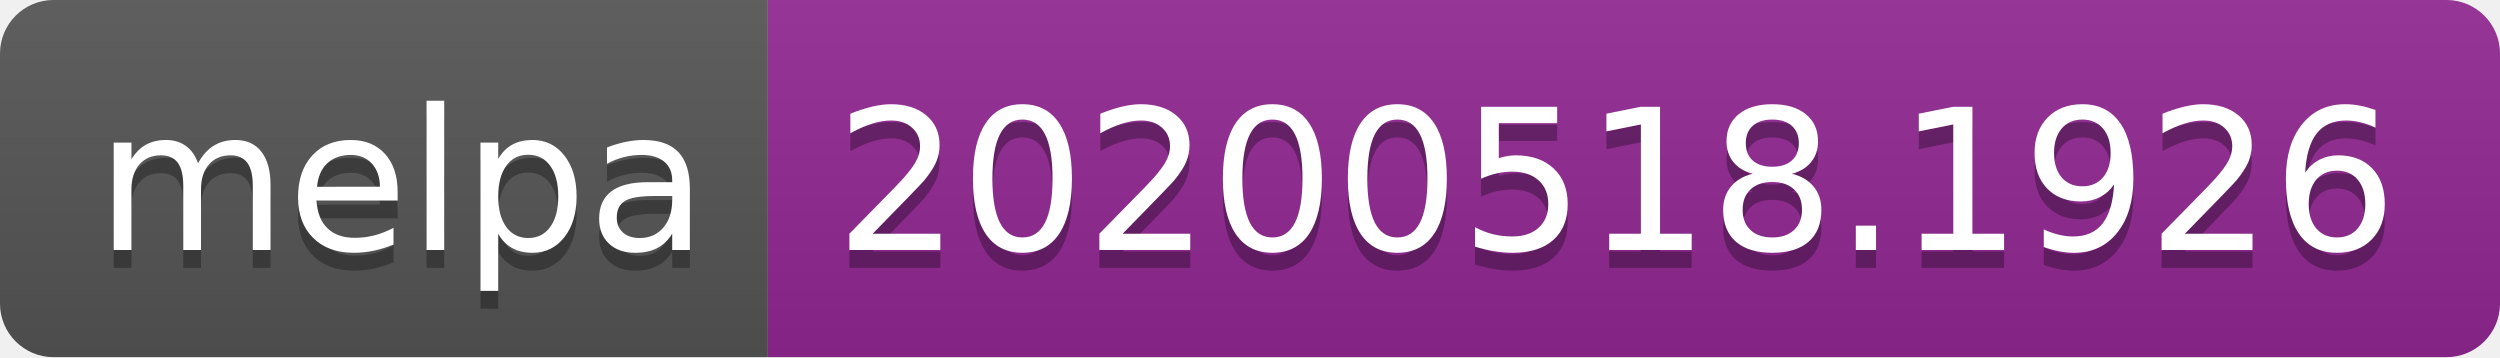
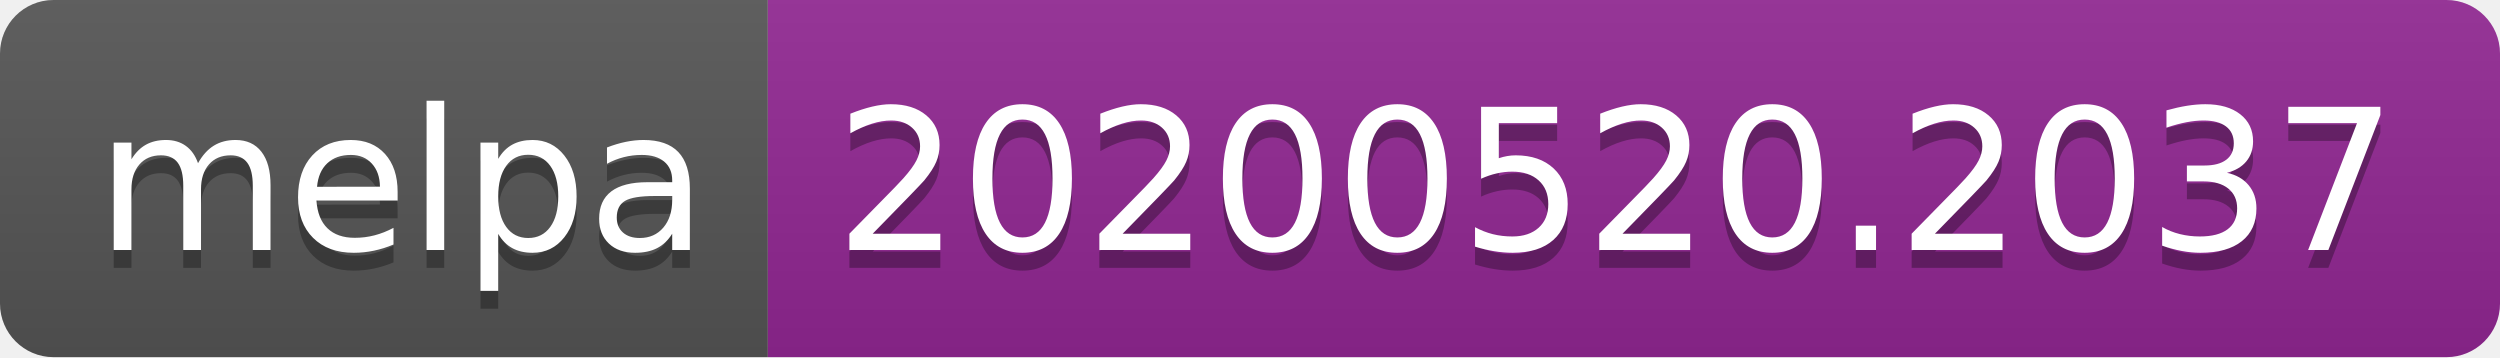
<svg xmlns="http://www.w3.org/2000/svg" width="140" height="20">
  <linearGradient id="s" x2="0" y2="100%">
    <stop offset="0" stop-color="#bbb" stop-opacity=".1" />
    <stop offset="1" stop-opacity=".1" />
  </linearGradient>
  <clipPath id="r">
    <rect width="140" height="20" rx="3" fill="#fff" />
  </clipPath>
  <g clip-path="url(#r)">
    <rect width="43" height="20" fill="#555" />
    <rect x="43" width="97" height="20" fill="#922793" />
    <rect width="140" height="20" fill="url(#s)" />
  </g>
  <g fill="#fff" text-anchor="middle" font-family="Verdana,Geneva,DejaVu Sans,sans-serif" text-rendering="geometricPrecision" font-size="110">
    <text x="225" y="150" fill="#010101" fill-opacity=".3" transform="scale(.1)" textLength="330">melpa</text>
    <text x="225" y="140" transform="scale(.1)" textLength="330">melpa</text>
-     <text x="905" y="150" fill="#010101" fill-opacity=".3" transform="scale(.1)" textLength="870">20200518.1926</text>
-     <text x="905" y="140" transform="scale(.1)" textLength="870">20200518.1926</text>
+     <text x="905" y="150" fill="#010101" fill-opacity=".3" transform="scale(.1)" textLength="870">20200520.2037</text>
+     <text x="905" y="140" transform="scale(.1)" textLength="870">20200520.2037</text>
  </g>
</svg>
